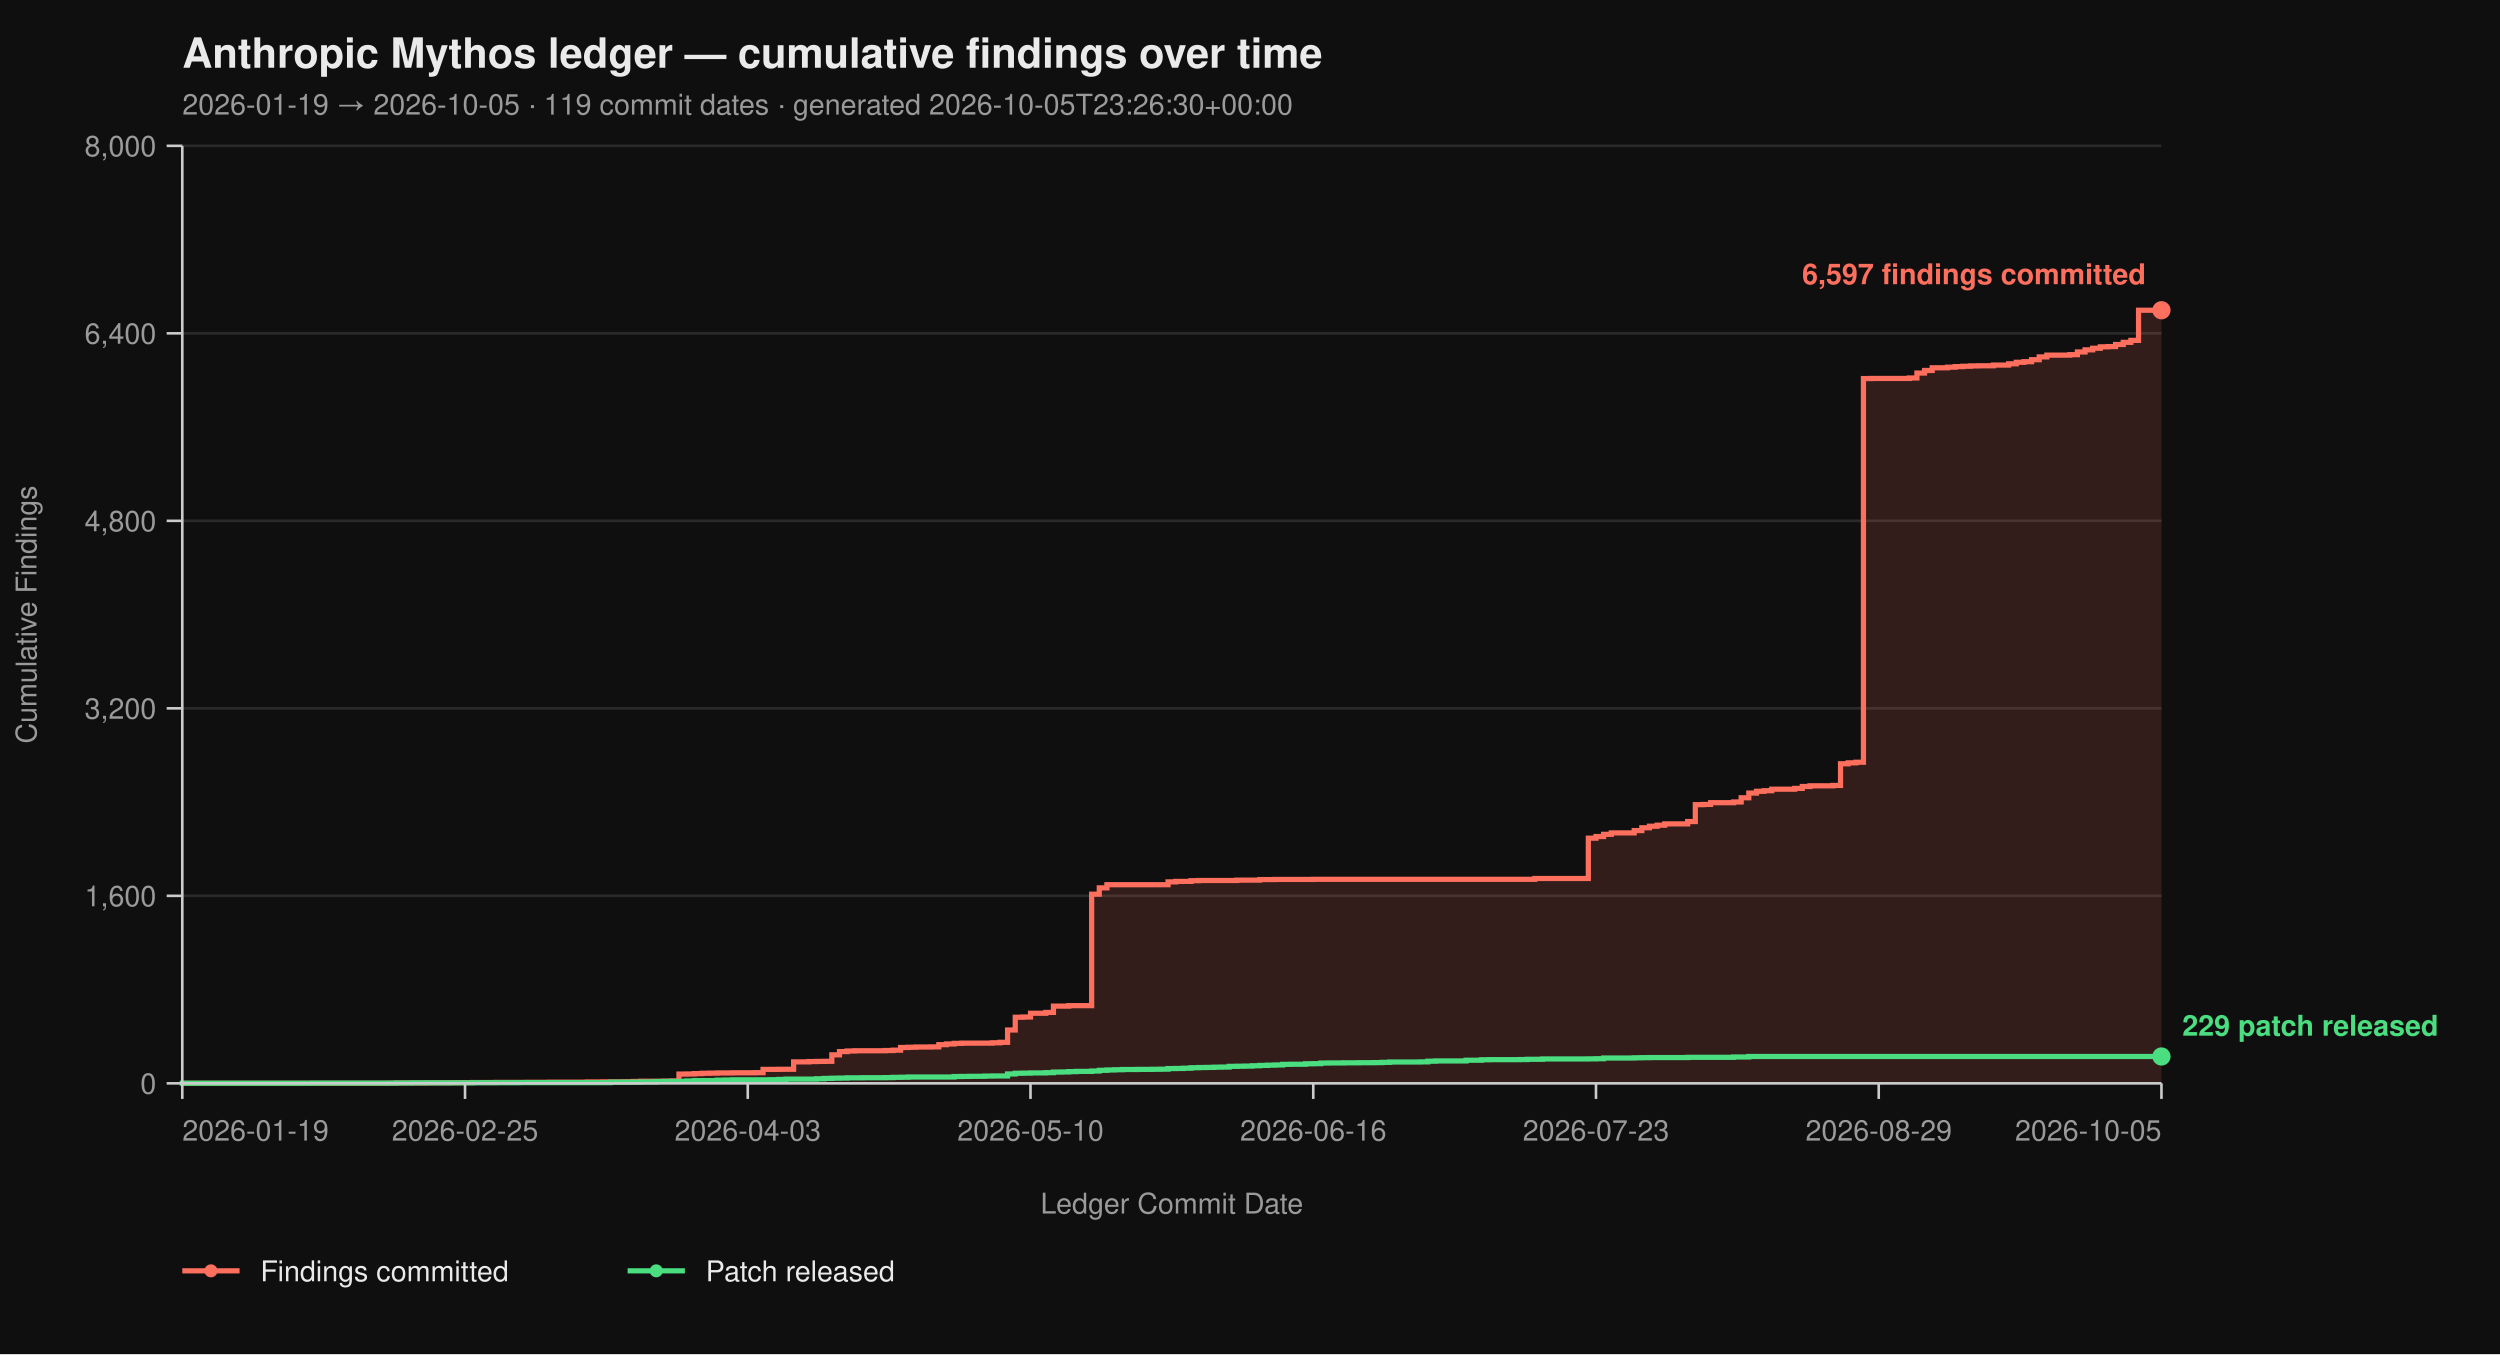
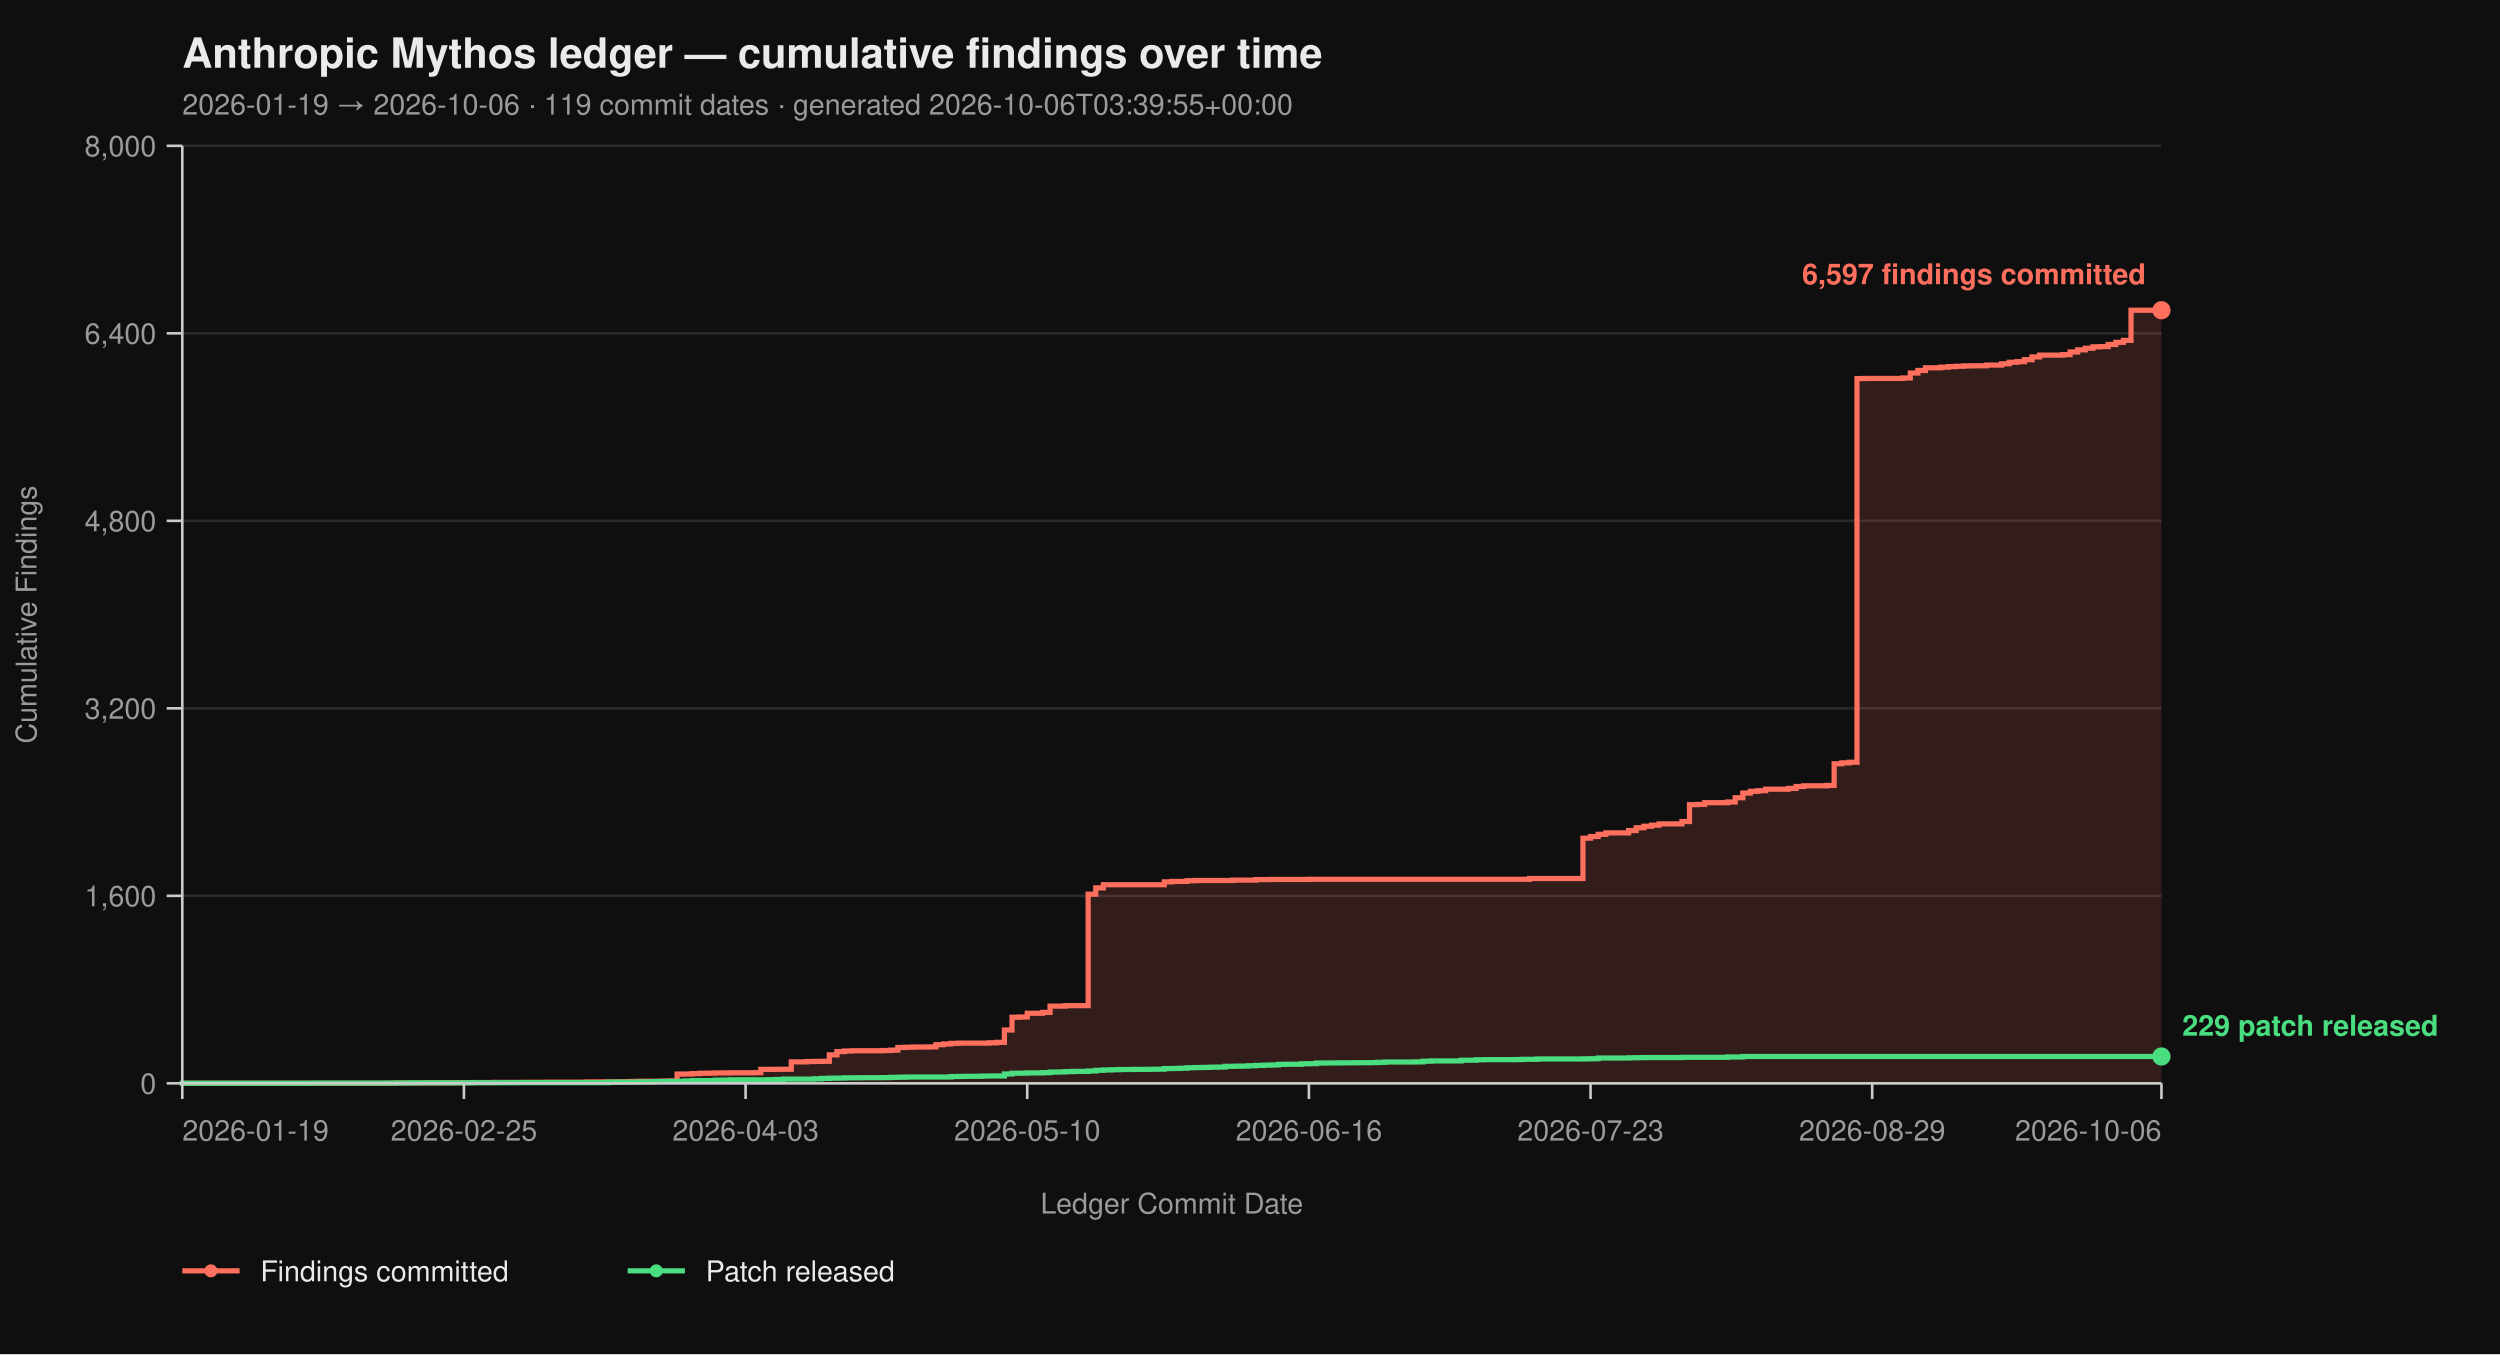
<svg xmlns="http://www.w3.org/2000/svg" viewBox="0 0 960 520" width="960" height="520" font-family="-apple-system, BlinkMacSystemFont, 'Segoe UI', Helvetica, Arial, sans-serif">
  <rect width="100%" height="100%" fill="#0f0f0f" />
  <text x="70" y="26" fill="#eaeaea" font-size="16" font-weight="700">Anthropic Mythos ledger — cumulative findings over time</text>
-   <text x="70" y="44" fill="#9a9a9a" font-size="11">2026-01-19 → 2026-10-05  ·  119 commit dates  ·  generated 2026-10-05T23:26:30+00:00</text>
+   <text x="70" y="44" fill="#9a9a9a" font-size="11">2026-01-19 → 2026-10-06  ·  119 commit dates  ·  generated 2026-10-06T03:39:55+00:00</text>
  <line x1="70" y1="416.00" x2="830" y2="416.00" stroke="#2a2a2a" stroke-width="1" />
  <line x1="70" y1="344.00" x2="830" y2="344.00" stroke="#2a2a2a" stroke-width="1" />
  <line x1="70" y1="272.00" x2="830" y2="272.00" stroke="#2a2a2a" stroke-width="1" />
  <line x1="70" y1="200.00" x2="830" y2="200.00" stroke="#2a2a2a" stroke-width="1" />
  <line x1="70" y1="128.00" x2="830" y2="128.00" stroke="#2a2a2a" stroke-width="1" />
  <line x1="70" y1="56.00" x2="830" y2="56.00" stroke="#2a2a2a" stroke-width="1" />
-   <path d="M 70.00 416.00 L 149.23 416.00 L 149.23 415.95 L 152.16 415.95 L 152.16 415.87 L 163.90 415.87 L 163.90 415.82 L 172.70 415.82 L 172.70 415.77 L 175.64 415.77 L 175.64 415.73 L 181.51 415.73 L 181.51 415.69 L 190.31 415.69 L 190.31 415.64 L 202.05 415.64 L 202.05 415.60 L 210.85 415.60 L 210.85 415.55 L 225.52 415.55 L 225.52 415.46 L 231.39 415.46 L 231.39 415.42 L 240.19 415.42 L 240.19 415.37 L 243.13 415.37 L 243.13 415.28 L 246.06 415.28 L 246.06 415.19 L 254.86 415.19 L 254.86 415.14 L 257.80 415.14 L 257.80 415.06 L 260.73 415.06 L 260.73 412.44 L 263.67 412.44 L 263.67 412.40 L 266.60 412.40 L 266.60 412.26 L 269.54 412.26 L 269.54 412.13 L 272.47 412.13 L 272.47 412.08 L 275.41 412.08 L 275.41 412.00 L 281.27 412.00 L 281.27 411.95 L 290.08 411.95 L 290.08 411.90 L 293.01 411.90 L 293.01 410.64 L 298.88 410.64 L 298.88 410.60 L 304.75 410.60 L 304.75 407.76 L 310.62 407.76 L 310.62 407.63 L 313.55 407.63 L 313.55 407.58 L 316.49 407.58 L 316.49 407.54 L 319.42 407.54 L 319.42 405.06 L 322.36 405.06 L 322.36 403.81 L 325.29 403.81 L 325.29 403.58 L 328.22 403.58 L 328.22 403.49 L 339.96 403.49 L 339.96 403.40 L 342.90 403.40 L 342.90 403.26 L 345.83 403.26 L 345.83 402.23 L 348.76 402.23 L 348.76 402.14 L 351.70 402.14 L 351.70 402.05 L 357.57 402.05 L 357.57 402.00 L 360.50 402.00 L 360.50 401.15 L 363.44 401.15 L 363.44 400.88 L 366.37 400.88 L 366.37 400.65 L 369.31 400.65 L 369.31 400.56 L 381.04 400.56 L 381.04 400.43 L 383.98 400.43 L 383.98 400.25 L 386.91 400.25 L 386.91 395.52 L 389.85 395.52 L 389.85 390.62 L 392.78 390.62 L 392.78 390.53 L 395.71 390.53 L 395.71 389.09 L 401.58 389.09 L 401.58 388.77 L 404.52 388.77 L 404.52 386.35 L 410.39 386.35 L 410.39 386.17 L 419.19 386.17 L 419.19 343.37 L 422.12 343.37 L 422.12 340.94 L 425.06 340.94 L 425.06 339.73 L 448.53 339.73 L 448.53 338.64 L 451.47 338.64 L 451.47 338.46 L 457.34 338.46 L 457.34 338.19 L 460.27 338.19 L 460.27 338.11 L 474.94 338.11 L 474.94 337.97 L 483.75 337.97 L 483.75 337.75 L 489.61 337.75 L 489.61 337.70 L 504.29 337.70 L 504.29 337.65 L 589.38 337.65 L 589.38 337.34 L 609.92 337.34 L 609.92 321.86 L 612.86 321.86 L 612.86 321.23 L 615.79 321.23 L 615.79 320.38 L 618.73 320.38 L 618.73 319.83 L 627.53 319.83 L 627.53 318.94 L 630.46 318.94 L 630.46 317.86 L 633.40 317.86 L 633.40 317.27 L 636.33 317.27 L 636.33 316.87 L 639.27 316.87 L 639.27 316.37 L 648.07 316.37 L 648.07 315.47 L 651.00 315.47 L 651.00 308.99 L 653.94 308.99 L 653.94 308.90 L 656.87 308.90 L 656.87 308.23 L 665.68 308.23 L 665.68 307.96 L 668.61 307.96 L 668.61 306.34 L 671.54 306.34 L 671.54 304.54 L 674.48 304.54 L 674.48 303.86 L 677.41 303.86 L 677.41 303.63 L 680.35 303.63 L 680.35 303.05 L 689.15 303.05 L 689.15 302.74 L 692.08 302.74 L 692.08 302.01 L 695.02 302.01 L 695.02 301.75 L 703.82 301.75 L 703.82 301.61 L 706.76 301.61 L 706.76 293.29 L 709.69 293.29 L 709.69 292.93 L 712.63 292.93 L 712.63 292.70 L 715.56 292.70 L 715.56 145.37 L 718.49 145.37 L 718.49 145.32 L 733.17 145.32 L 733.17 145.14 L 736.10 145.14 L 736.10 143.25 L 739.03 143.25 L 739.03 142.26 L 741.97 142.26 L 741.97 141.23 L 747.84 141.23 L 747.84 141.00 L 750.77 141.00 L 750.77 140.78 L 753.71 140.78 L 753.71 140.64 L 756.64 140.64 L 756.64 140.51 L 759.58 140.51 L 759.58 140.46 L 765.44 140.46 L 765.44 140.19 L 771.31 140.19 L 771.31 139.70 L 774.25 139.70 L 774.25 139.12 L 777.18 139.12 L 777.18 138.89 L 780.12 138.89 L 780.12 138.12 L 783.05 138.12 L 783.05 137.05 L 785.98 137.05 L 785.98 136.37 L 794.79 136.37 L 794.79 136.19 L 797.72 136.19 L 797.72 135.16 L 800.66 135.16 L 800.66 134.34 L 803.59 134.34 L 803.59 133.72 L 806.53 133.72 L 806.53 133.18 L 809.46 133.18 L 809.46 133.08 L 812.39 133.08 L 812.39 132.28 L 815.33 132.28 L 815.33 131.46 L 818.26 131.46 L 818.26 130.70 L 821.20 130.70 L 821.20 119.13 L 830.00 119.13 L 830.00 416.00 Z" fill="#ff6f5e26" stroke="none" />
-   <path d="M 70.00 416.00 L 149.23 416.00 L 149.23 415.95 L 152.16 415.95 L 152.16 415.87 L 163.90 415.87 L 163.90 415.82 L 172.70 415.82 L 172.70 415.77 L 175.64 415.77 L 175.64 415.73 L 181.51 415.73 L 181.51 415.69 L 190.31 415.69 L 190.31 415.64 L 202.05 415.64 L 202.05 415.60 L 210.85 415.60 L 210.85 415.55 L 225.52 415.55 L 225.52 415.46 L 231.39 415.46 L 231.39 415.42 L 240.19 415.42 L 240.19 415.37 L 243.13 415.37 L 243.13 415.28 L 246.06 415.28 L 246.06 415.19 L 254.86 415.19 L 254.86 415.14 L 257.80 415.14 L 257.80 415.06 L 260.73 415.06 L 260.73 412.44 L 263.67 412.44 L 263.67 412.40 L 266.60 412.40 L 266.60 412.26 L 269.54 412.26 L 269.54 412.13 L 272.47 412.13 L 272.47 412.08 L 275.41 412.08 L 275.41 412.00 L 281.27 412.00 L 281.27 411.95 L 290.08 411.95 L 290.08 411.90 L 293.01 411.90 L 293.01 410.64 L 298.88 410.64 L 298.88 410.60 L 304.75 410.60 L 304.75 407.76 L 310.62 407.76 L 310.62 407.63 L 313.55 407.63 L 313.55 407.58 L 316.49 407.58 L 316.49 407.54 L 319.42 407.54 L 319.42 405.06 L 322.36 405.06 L 322.36 403.81 L 325.29 403.81 L 325.29 403.58 L 328.22 403.58 L 328.22 403.49 L 339.96 403.49 L 339.96 403.40 L 342.90 403.40 L 342.90 403.26 L 345.83 403.26 L 345.83 402.23 L 348.76 402.23 L 348.76 402.14 L 351.70 402.14 L 351.70 402.05 L 357.57 402.05 L 357.57 402.00 L 360.50 402.00 L 360.50 401.15 L 363.44 401.15 L 363.44 400.88 L 366.37 400.88 L 366.37 400.65 L 369.31 400.65 L 369.31 400.56 L 381.04 400.56 L 381.04 400.43 L 383.98 400.43 L 383.98 400.25 L 386.91 400.25 L 386.91 395.52 L 389.85 395.52 L 389.85 390.62 L 392.78 390.62 L 392.78 390.53 L 395.71 390.53 L 395.71 389.09 L 401.58 389.09 L 401.58 388.77 L 404.52 388.77 L 404.52 386.35 L 410.39 386.35 L 410.39 386.17 L 419.19 386.17 L 419.19 343.37 L 422.12 343.37 L 422.12 340.94 L 425.06 340.94 L 425.06 339.73 L 448.53 339.73 L 448.53 338.64 L 451.47 338.64 L 451.47 338.46 L 457.34 338.46 L 457.34 338.19 L 460.27 338.19 L 460.27 338.11 L 474.94 338.11 L 474.94 337.97 L 483.75 337.97 L 483.75 337.75 L 489.61 337.75 L 489.61 337.70 L 504.29 337.70 L 504.29 337.65 L 589.38 337.65 L 589.38 337.34 L 609.92 337.34 L 609.92 321.86 L 612.86 321.86 L 612.86 321.23 L 615.79 321.23 L 615.79 320.38 L 618.73 320.38 L 618.73 319.83 L 627.53 319.83 L 627.53 318.94 L 630.46 318.94 L 630.46 317.86 L 633.40 317.86 L 633.40 317.27 L 636.33 317.27 L 636.33 316.87 L 639.27 316.87 L 639.27 316.37 L 648.07 316.37 L 648.07 315.47 L 651.00 315.47 L 651.00 308.99 L 653.94 308.99 L 653.94 308.90 L 656.87 308.90 L 656.87 308.23 L 665.68 308.23 L 665.68 307.96 L 668.61 307.96 L 668.61 306.34 L 671.54 306.34 L 671.54 304.54 L 674.48 304.54 L 674.48 303.86 L 677.41 303.86 L 677.41 303.63 L 680.35 303.63 L 680.35 303.05 L 689.15 303.05 L 689.15 302.74 L 692.08 302.74 L 692.08 302.01 L 695.02 302.01 L 695.02 301.75 L 703.82 301.75 L 703.82 301.61 L 706.76 301.61 L 706.76 293.29 L 709.69 293.29 L 709.69 292.93 L 712.63 292.93 L 712.63 292.70 L 715.56 292.70 L 715.56 145.37 L 718.49 145.37 L 718.49 145.32 L 733.17 145.32 L 733.17 145.14 L 736.10 145.14 L 736.10 143.25 L 739.03 143.25 L 739.03 142.26 L 741.97 142.26 L 741.97 141.23 L 747.84 141.23 L 747.84 141.00 L 750.77 141.00 L 750.77 140.78 L 753.71 140.78 L 753.71 140.64 L 756.64 140.64 L 756.64 140.51 L 759.58 140.51 L 759.58 140.46 L 765.44 140.46 L 765.44 140.19 L 771.31 140.19 L 771.31 139.70 L 774.25 139.70 L 774.25 139.12 L 777.18 139.12 L 777.18 138.89 L 780.12 138.89 L 780.12 138.12 L 783.05 138.12 L 783.05 137.05 L 785.98 137.05 L 785.98 136.37 L 794.79 136.37 L 794.79 136.19 L 797.72 136.19 L 797.72 135.16 L 800.66 135.16 L 800.66 134.34 L 803.59 134.34 L 803.59 133.72 L 806.53 133.72 L 806.53 133.18 L 809.46 133.18 L 809.46 133.08 L 812.39 133.08 L 812.39 132.28 L 815.33 132.28 L 815.33 131.46 L 818.26 131.46 L 818.26 130.70 L 821.20 130.70 L 821.20 119.13 L 830.00 119.13" fill="none" stroke="#ff6f5e" stroke-width="2" stroke-linejoin="miter" stroke-linecap="butt" />
-   <path d="M 70.00 416.00 L 70.00 416.00 L 70.00 415.95 L 119.88 415.95 L 119.88 415.91 L 152.16 415.91 L 152.16 415.87 L 158.03 415.87 L 158.03 415.82 L 181.51 415.82 L 181.51 415.77 L 199.11 415.77 L 199.11 415.73 L 234.32 415.73 L 234.32 415.55 L 246.06 415.55 L 246.06 415.46 L 251.93 415.46 L 251.93 415.32 L 254.86 415.32 L 254.86 415.28 L 260.73 415.28 L 260.73 415.24 L 263.67 415.24 L 263.67 415.10 L 266.60 415.10 L 266.60 414.96 L 275.41 414.96 L 275.41 414.79 L 278.34 414.79 L 278.34 414.74 L 281.27 414.74 L 281.27 414.65 L 295.95 414.65 L 295.95 414.61 L 298.88 414.61 L 298.88 414.51 L 301.81 414.51 L 301.81 414.38 L 313.55 414.38 L 313.55 414.25 L 316.49 414.25 L 316.49 414.11 L 319.42 414.11 L 319.42 414.02 L 322.36 414.02 L 322.36 413.98 L 325.29 413.98 L 325.29 413.88 L 331.16 413.88 L 331.16 413.84 L 339.96 413.84 L 339.96 413.80 L 342.90 413.80 L 342.90 413.70 L 345.83 413.70 L 345.83 413.66 L 348.76 413.66 L 348.76 413.57 L 366.37 413.57 L 366.37 413.39 L 369.31 413.39 L 369.31 413.35 L 372.24 413.35 L 372.24 413.30 L 378.11 413.30 L 378.11 413.21 L 381.04 413.21 L 381.04 413.17 L 386.91 413.17 L 386.91 412.40 L 389.85 412.40 L 389.85 412.13 L 392.78 412.13 L 392.78 412.08 L 395.71 412.08 L 395.71 412.00 L 401.58 412.00 L 401.58 411.90 L 404.52 411.90 L 404.52 411.68 L 407.45 411.68 L 407.45 411.63 L 410.39 411.63 L 410.39 411.50 L 413.32 411.50 L 413.32 411.41 L 419.19 411.41 L 419.19 411.27 L 422.12 411.27 L 422.12 411.00 L 425.06 411.00 L 425.06 410.87 L 427.99 410.87 L 427.99 410.78 L 430.93 410.78 L 430.93 410.69 L 436.80 410.69 L 436.80 410.64 L 442.66 410.64 L 442.66 410.60 L 445.60 410.60 L 445.60 410.56 L 448.53 410.56 L 448.53 410.33 L 451.47 410.33 L 451.47 410.29 L 454.40 410.29 L 454.40 410.19 L 457.34 410.19 L 457.34 410.01 L 460.27 410.01 L 460.27 409.93 L 463.20 409.93 L 463.20 409.88 L 466.14 409.88 L 466.14 409.79 L 469.07 409.79 L 469.07 409.75 L 472.01 409.75 L 472.01 409.48 L 474.94 409.48 L 474.94 409.43 L 477.88 409.43 L 477.88 409.38 L 480.81 409.38 L 480.81 409.25 L 483.75 409.25 L 483.75 409.12 L 486.68 409.12 L 486.68 409.02 L 489.61 409.02 L 489.61 408.94 L 492.55 408.94 L 492.55 408.71 L 495.48 408.71 L 495.48 408.67 L 501.35 408.67 L 501.35 408.49 L 504.29 408.49 L 504.29 408.44 L 507.22 408.44 L 507.22 408.21 L 510.15 408.21 L 510.15 408.17 L 516.02 408.17 L 516.02 408.12 L 521.89 408.12 L 521.89 408.08 L 527.76 408.08 L 527.76 408.04 L 530.69 408.04 L 530.69 407.94 L 533.63 407.94 L 533.63 407.81 L 545.37 407.81 L 545.37 407.76 L 548.30 407.76 L 548.30 407.50 L 551.24 407.50 L 551.24 407.40 L 562.97 407.40 L 562.97 407.13 L 568.84 407.13 L 568.84 406.95 L 571.78 406.95 L 571.78 406.91 L 583.51 406.91 L 583.51 406.87 L 586.45 406.87 L 586.45 406.77 L 592.32 406.77 L 592.32 406.64 L 609.92 406.64 L 609.92 406.60 L 612.86 406.60 L 612.86 406.55 L 615.79 406.55 L 615.79 406.28 L 627.53 406.28 L 627.53 406.19 L 630.46 406.19 L 630.46 406.14 L 633.40 406.14 L 633.40 406.10 L 648.07 406.10 L 648.07 406.01 L 665.68 406.01 L 665.68 405.88 L 671.54 405.88 L 671.54 405.69 L 830.00 405.69" fill="none" stroke="#4ade80" stroke-width="2" stroke-linejoin="miter" stroke-linecap="butt" />
+   <path d="M 70.00 416.00 L 148.92 416.00 L 148.92 415.95 L 151.85 415.95 L 151.85 415.87 L 163.54 415.87 L 163.54 415.82 L 172.31 415.82 L 172.31 415.77 L 175.23 415.77 L 175.23 415.73 L 181.08 415.73 L 181.08 415.69 L 189.85 415.69 L 189.85 415.64 L 201.54 415.64 L 201.54 415.60 L 210.31 415.60 L 210.31 415.55 L 224.92 415.55 L 224.92 415.46 L 230.77 415.46 L 230.77 415.42 L 239.54 415.42 L 239.54 415.37 L 242.46 415.37 L 242.46 415.28 L 245.38 415.28 L 245.38 415.19 L 254.15 415.19 L 254.15 415.14 L 257.08 415.14 L 257.08 415.06 L 260.00 415.06 L 260.00 412.44 L 262.92 412.44 L 262.92 412.40 L 265.85 412.40 L 265.85 412.26 L 268.77 412.26 L 268.77 412.13 L 271.69 412.13 L 271.69 412.08 L 274.62 412.08 L 274.62 412.00 L 280.46 412.00 L 280.46 411.95 L 289.23 411.95 L 289.23 411.90 L 292.15 411.90 L 292.15 410.64 L 298.00 410.64 L 298.00 410.60 L 303.85 410.60 L 303.85 407.76 L 309.69 407.76 L 309.69 407.63 L 312.62 407.63 L 312.62 407.58 L 315.54 407.58 L 315.54 407.54 L 318.46 407.54 L 318.46 405.06 L 321.38 405.06 L 321.38 403.81 L 324.31 403.81 L 324.31 403.58 L 327.23 403.58 L 327.23 403.49 L 338.92 403.49 L 338.92 403.40 L 341.85 403.40 L 341.85 403.26 L 344.77 403.26 L 344.77 402.23 L 347.69 402.23 L 347.69 402.14 L 350.62 402.14 L 350.62 402.05 L 356.46 402.05 L 356.46 402.00 L 359.38 402.00 L 359.38 401.15 L 362.31 401.15 L 362.31 400.88 L 365.23 400.88 L 365.23 400.65 L 368.15 400.65 L 368.15 400.56 L 379.85 400.56 L 379.85 400.43 L 382.77 400.43 L 382.77 400.25 L 385.69 400.25 L 385.69 395.52 L 388.62 395.52 L 388.62 390.62 L 391.54 390.62 L 391.54 390.53 L 394.46 390.53 L 394.46 389.09 L 400.31 389.09 L 400.31 388.77 L 403.23 388.77 L 403.23 386.35 L 409.08 386.35 L 409.08 386.17 L 417.85 386.17 L 417.85 343.37 L 420.77 343.37 L 420.77 340.94 L 423.69 340.94 L 423.69 339.73 L 447.08 339.73 L 447.08 338.64 L 450.00 338.64 L 450.00 338.46 L 455.85 338.46 L 455.85 338.19 L 458.77 338.19 L 458.77 338.11 L 473.38 338.11 L 473.38 337.97 L 482.15 337.97 L 482.15 337.75 L 488.00 337.75 L 488.00 337.70 L 502.62 337.70 L 502.62 337.65 L 587.38 337.65 L 587.38 337.34 L 607.85 337.34 L 607.85 321.86 L 610.77 321.86 L 610.77 321.23 L 613.69 321.23 L 613.69 320.38 L 616.62 320.38 L 616.62 319.83 L 625.38 319.83 L 625.38 318.94 L 628.31 318.94 L 628.31 317.86 L 631.23 317.86 L 631.23 317.27 L 634.15 317.27 L 634.15 316.87 L 637.08 316.87 L 637.08 316.37 L 645.85 316.37 L 645.85 315.47 L 648.77 315.47 L 648.77 308.99 L 651.69 308.99 L 651.69 308.90 L 654.62 308.90 L 654.62 308.23 L 663.38 308.23 L 663.38 307.96 L 666.31 307.96 L 666.31 306.34 L 669.23 306.34 L 669.23 304.54 L 672.15 304.54 L 672.15 303.86 L 675.08 303.86 L 675.08 303.63 L 678.00 303.63 L 678.00 303.05 L 686.77 303.05 L 686.77 302.74 L 689.69 302.74 L 689.69 302.01 L 692.62 302.01 L 692.62 301.75 L 701.38 301.75 L 701.38 301.61 L 704.31 301.61 L 704.31 293.29 L 707.23 293.29 L 707.23 292.93 L 710.15 292.93 L 710.15 292.70 L 713.08 292.70 L 713.08 145.37 L 716.00 145.37 L 716.00 145.32 L 730.62 145.32 L 730.62 145.14 L 733.54 145.14 L 733.54 143.25 L 736.46 143.25 L 736.46 142.26 L 739.38 142.26 L 739.38 141.23 L 745.23 141.23 L 745.23 141.00 L 748.15 141.00 L 748.15 140.78 L 751.08 140.78 L 751.08 140.64 L 754.00 140.64 L 754.00 140.51 L 756.92 140.51 L 756.92 140.46 L 762.77 140.46 L 762.77 140.19 L 768.62 140.19 L 768.62 139.70 L 771.54 139.70 L 771.54 139.12 L 774.46 139.12 L 774.46 138.89 L 777.38 138.89 L 777.38 138.12 L 780.31 138.12 L 780.31 137.05 L 783.23 137.05 L 783.23 136.37 L 792.00 136.37 L 792.00 136.19 L 794.92 136.19 L 794.92 135.16 L 797.85 135.16 L 797.85 134.34 L 800.77 134.34 L 800.77 133.72 L 803.69 133.72 L 803.69 133.18 L 806.62 133.18 L 806.62 133.08 L 809.54 133.08 L 809.54 132.28 L 812.46 132.28 L 812.46 131.46 L 815.38 131.46 L 815.38 130.70 L 818.31 130.70 L 818.31 119.13 L 830.00 119.13 L 830.00 416.00 Z" fill="#ff6f5e26" stroke="none" />
+   <path d="M 70.00 416.00 L 148.92 416.00 L 148.92 415.95 L 151.85 415.95 L 151.85 415.87 L 163.54 415.87 L 163.54 415.82 L 172.31 415.82 L 172.31 415.77 L 175.23 415.77 L 175.23 415.73 L 181.08 415.73 L 181.08 415.69 L 189.85 415.69 L 189.85 415.64 L 201.54 415.64 L 201.54 415.60 L 210.31 415.60 L 210.31 415.55 L 224.92 415.55 L 224.92 415.46 L 230.77 415.46 L 230.77 415.42 L 239.54 415.42 L 239.54 415.37 L 242.46 415.37 L 242.46 415.28 L 245.38 415.28 L 245.38 415.19 L 254.15 415.19 L 254.15 415.14 L 257.08 415.14 L 257.08 415.06 L 260.00 415.06 L 260.00 412.44 L 262.92 412.44 L 262.92 412.40 L 265.85 412.40 L 265.85 412.26 L 268.77 412.26 L 268.77 412.13 L 271.69 412.13 L 271.69 412.08 L 274.62 412.08 L 274.62 412.00 L 280.46 412.00 L 280.46 411.95 L 289.23 411.95 L 289.23 411.90 L 292.15 411.90 L 292.15 410.64 L 298.00 410.64 L 298.00 410.60 L 303.85 410.60 L 303.85 407.76 L 309.69 407.76 L 309.69 407.63 L 312.62 407.63 L 312.62 407.58 L 315.54 407.58 L 315.54 407.54 L 318.46 407.54 L 318.46 405.06 L 321.38 405.06 L 321.38 403.81 L 324.31 403.81 L 324.31 403.58 L 327.23 403.58 L 327.23 403.49 L 338.92 403.49 L 338.92 403.40 L 341.85 403.40 L 341.85 403.26 L 344.77 403.26 L 344.77 402.23 L 347.69 402.23 L 347.69 402.14 L 350.62 402.14 L 350.62 402.05 L 356.46 402.05 L 356.46 402.00 L 359.38 402.00 L 359.38 401.15 L 362.31 401.15 L 362.31 400.88 L 365.23 400.88 L 365.23 400.65 L 368.15 400.65 L 368.15 400.56 L 379.85 400.56 L 379.85 400.43 L 382.77 400.43 L 382.77 400.25 L 385.69 400.25 L 385.69 395.52 L 388.62 395.52 L 388.62 390.62 L 391.54 390.62 L 391.54 390.53 L 394.46 390.53 L 394.46 389.09 L 400.31 389.09 L 400.31 388.77 L 403.23 388.77 L 403.23 386.35 L 409.08 386.35 L 409.08 386.17 L 417.85 386.17 L 417.85 343.37 L 420.77 343.37 L 420.77 340.94 L 423.69 340.94 L 423.69 339.73 L 447.08 339.73 L 447.08 338.64 L 450.00 338.64 L 450.00 338.46 L 455.85 338.46 L 455.85 338.19 L 458.77 338.19 L 458.77 338.11 L 473.38 338.11 L 473.38 337.97 L 482.15 337.97 L 482.15 337.75 L 488.00 337.75 L 488.00 337.70 L 502.62 337.70 L 502.62 337.65 L 587.38 337.65 L 587.38 337.34 L 607.85 337.34 L 607.85 321.86 L 610.77 321.86 L 610.77 321.23 L 613.69 321.23 L 613.69 320.38 L 616.62 320.38 L 616.62 319.83 L 625.38 319.83 L 625.38 318.94 L 628.31 318.94 L 628.31 317.86 L 631.23 317.86 L 631.23 317.27 L 634.15 317.27 L 634.15 316.87 L 637.08 316.87 L 637.08 316.37 L 645.85 316.37 L 645.85 315.47 L 648.77 315.47 L 648.77 308.99 L 651.69 308.99 L 651.69 308.90 L 654.62 308.90 L 654.62 308.23 L 663.38 308.23 L 663.38 307.96 L 666.31 307.96 L 666.31 306.34 L 669.23 306.34 L 669.23 304.54 L 672.15 304.54 L 672.15 303.86 L 675.08 303.86 L 675.08 303.63 L 678.00 303.63 L 678.00 303.05 L 686.77 303.05 L 686.77 302.74 L 689.69 302.74 L 689.69 302.01 L 692.62 302.01 L 692.62 301.75 L 701.38 301.75 L 701.38 301.61 L 704.31 301.61 L 704.31 293.29 L 707.23 293.29 L 707.23 292.93 L 710.15 292.93 L 710.15 292.70 L 713.08 292.70 L 713.08 145.37 L 716.00 145.37 L 716.00 145.32 L 730.62 145.32 L 730.62 145.14 L 733.54 145.14 L 733.54 143.25 L 736.46 143.25 L 736.46 142.26 L 739.38 142.26 L 739.38 141.23 L 745.23 141.23 L 745.23 141.00 L 748.15 141.00 L 748.15 140.78 L 751.08 140.78 L 751.08 140.64 L 754.00 140.64 L 754.00 140.51 L 756.92 140.51 L 756.92 140.46 L 762.77 140.46 L 762.77 140.19 L 768.62 140.19 L 768.62 139.70 L 771.54 139.70 L 771.54 139.12 L 774.46 139.12 L 774.46 138.89 L 777.38 138.89 L 777.38 138.12 L 780.31 138.12 L 780.31 137.05 L 783.23 137.05 L 783.23 136.37 L 792.00 136.37 L 792.00 136.19 L 794.92 136.19 L 794.92 135.16 L 797.85 135.16 L 797.85 134.34 L 800.77 134.34 L 800.77 133.72 L 803.69 133.72 L 803.69 133.18 L 806.62 133.18 L 806.62 133.08 L 809.54 133.08 L 809.54 132.28 L 812.46 132.28 L 812.46 131.46 L 815.38 131.46 L 815.38 130.70 L 818.31 130.70 L 818.31 119.13 L 830.00 119.13" fill="none" stroke="#ff6f5e" stroke-width="2" stroke-linejoin="miter" stroke-linecap="butt" />
+   <path d="M 70.00 416.00 L 70.00 416.00 L 70.00 415.95 L 119.69 415.95 L 119.69 415.91 L 151.85 415.91 L 151.85 415.87 L 157.69 415.87 L 157.69 415.82 L 181.08 415.82 L 181.08 415.77 L 198.62 415.77 L 198.62 415.73 L 233.69 415.73 L 233.69 415.55 L 245.38 415.55 L 245.38 415.46 L 251.23 415.46 L 251.23 415.32 L 254.15 415.32 L 254.15 415.28 L 260.00 415.28 L 260.00 415.24 L 262.92 415.24 L 262.92 415.10 L 265.85 415.10 L 265.85 414.96 L 274.62 414.96 L 274.62 414.79 L 277.54 414.79 L 277.54 414.74 L 280.46 414.74 L 280.46 414.65 L 295.08 414.65 L 295.08 414.61 L 298.00 414.61 L 298.00 414.51 L 300.92 414.51 L 300.92 414.38 L 312.62 414.38 L 312.62 414.25 L 315.54 414.25 L 315.54 414.11 L 318.46 414.11 L 318.46 414.02 L 321.38 414.02 L 321.38 413.98 L 324.31 413.98 L 324.31 413.88 L 330.15 413.88 L 330.15 413.84 L 338.92 413.84 L 338.92 413.80 L 341.85 413.80 L 341.85 413.70 L 344.77 413.70 L 344.77 413.66 L 347.69 413.66 L 347.69 413.57 L 365.23 413.57 L 365.23 413.39 L 368.15 413.39 L 368.15 413.35 L 371.08 413.35 L 371.08 413.30 L 376.92 413.30 L 376.92 413.21 L 379.85 413.21 L 379.85 413.17 L 385.69 413.17 L 385.69 412.40 L 388.62 412.40 L 388.62 412.13 L 391.54 412.13 L 391.54 412.08 L 394.46 412.08 L 394.46 412.00 L 400.31 412.00 L 400.31 411.90 L 403.23 411.90 L 403.23 411.68 L 406.15 411.68 L 406.15 411.63 L 409.08 411.63 L 409.08 411.50 L 412.00 411.50 L 412.00 411.41 L 417.85 411.41 L 417.85 411.27 L 420.77 411.27 L 420.77 411.00 L 423.69 411.00 L 423.69 410.87 L 426.62 410.87 L 426.62 410.78 L 429.54 410.78 L 429.54 410.69 L 435.38 410.69 L 435.38 410.64 L 441.23 410.64 L 441.23 410.60 L 444.15 410.60 L 444.15 410.56 L 447.08 410.56 L 447.08 410.33 L 450.00 410.33 L 450.00 410.29 L 452.92 410.29 L 452.92 410.19 L 455.85 410.19 L 455.85 410.01 L 458.77 410.01 L 458.77 409.93 L 461.69 409.93 L 461.69 409.88 L 464.62 409.88 L 464.62 409.79 L 467.54 409.79 L 467.54 409.75 L 470.46 409.75 L 470.46 409.48 L 473.38 409.48 L 473.38 409.43 L 476.31 409.43 L 476.31 409.38 L 479.23 409.38 L 479.23 409.25 L 482.15 409.25 L 482.15 409.12 L 485.08 409.12 L 485.08 409.02 L 488.00 409.02 L 488.00 408.94 L 490.92 408.94 L 490.92 408.71 L 493.85 408.71 L 493.85 408.67 L 499.69 408.67 L 499.69 408.49 L 502.62 408.49 L 502.62 408.44 L 505.54 408.44 L 505.54 408.21 L 508.46 408.21 L 508.46 408.17 L 514.31 408.17 L 514.31 408.12 L 520.15 408.12 L 520.15 408.08 L 526.00 408.08 L 526.00 408.04 L 528.92 408.04 L 528.92 407.94 L 531.85 407.94 L 531.85 407.81 L 543.54 407.81 L 543.54 407.76 L 546.46 407.76 L 546.46 407.50 L 549.38 407.50 L 549.38 407.40 L 561.08 407.40 L 561.08 407.13 L 566.92 407.13 L 566.92 406.95 L 569.85 406.95 L 569.85 406.91 L 581.54 406.91 L 581.54 406.87 L 584.46 406.87 L 584.46 406.77 L 590.31 406.77 L 590.31 406.64 L 607.85 406.64 L 607.85 406.60 L 610.77 406.60 L 610.77 406.55 L 613.69 406.55 L 613.69 406.28 L 625.38 406.28 L 625.38 406.19 L 628.31 406.19 L 628.31 406.14 L 631.23 406.14 L 631.23 406.10 L 645.85 406.10 L 645.85 406.01 L 663.38 406.01 L 663.38 405.88 L 669.23 405.88 L 669.23 405.69 L 830.00 405.69" fill="none" stroke="#4ade80" stroke-width="2" stroke-linejoin="miter" stroke-linecap="butt" />
  <line x1="70" y1="56" x2="70" y2="416" stroke="#cccccc" stroke-width="1" />
  <line x1="70" y1="416" x2="830" y2="416" stroke="#cccccc" stroke-width="1" />
  <line x1="64" y1="416.00" x2="70" y2="416.00" stroke="#cccccc" stroke-width="1" />
  <line x1="64" y1="344.00" x2="70" y2="344.00" stroke="#cccccc" stroke-width="1" />
  <line x1="64" y1="272.00" x2="70" y2="272.00" stroke="#cccccc" stroke-width="1" />
  <line x1="64" y1="200.00" x2="70" y2="200.00" stroke="#cccccc" stroke-width="1" />
  <line x1="64" y1="128.00" x2="70" y2="128.00" stroke="#cccccc" stroke-width="1" />
  <line x1="64" y1="56.00" x2="70" y2="56.00" stroke="#cccccc" stroke-width="1" />
  <text x="60" y="420.00" text-anchor="end" fill="#9a9a9a" font-size="11">0</text>
  <text x="60" y="348.00" text-anchor="end" fill="#9a9a9a" font-size="11">1,600</text>
  <text x="60" y="276.00" text-anchor="end" fill="#9a9a9a" font-size="11">3,200</text>
  <text x="60" y="204.00" text-anchor="end" fill="#9a9a9a" font-size="11">4,800</text>
  <text x="60" y="132.00" text-anchor="end" fill="#9a9a9a" font-size="11">6,400</text>
  <text x="60" y="60.00" text-anchor="end" fill="#9a9a9a" font-size="11">8,000</text>
  <text x="14" y="236.00" fill="#9a9a9a" font-size="11" transform="rotate(-90 14 236.00)" text-anchor="middle">Cumulative Findings</text>
  <line x1="70.00" y1="416" x2="70.00" y2="422" stroke="#cccccc" stroke-width="1" />
-   <line x1="178.57" y1="416" x2="178.57" y2="422" stroke="#cccccc" stroke-width="1" />
-   <line x1="287.14" y1="416" x2="287.14" y2="422" stroke="#cccccc" stroke-width="1" />
-   <line x1="395.71" y1="416" x2="395.71" y2="422" stroke="#cccccc" stroke-width="1" />
-   <line x1="504.29" y1="416" x2="504.29" y2="422" stroke="#cccccc" stroke-width="1" />
-   <line x1="612.86" y1="416" x2="612.86" y2="422" stroke="#cccccc" stroke-width="1" />
-   <line x1="721.43" y1="416" x2="721.43" y2="422" stroke="#cccccc" stroke-width="1" />
+   <line x1="178.15" y1="416" x2="178.15" y2="422" stroke="#cccccc" stroke-width="1" />
+   <line x1="286.31" y1="416" x2="286.31" y2="422" stroke="#cccccc" stroke-width="1" />
+   <line x1="394.46" y1="416" x2="394.46" y2="422" stroke="#cccccc" stroke-width="1" />
+   <line x1="502.62" y1="416" x2="502.62" y2="422" stroke="#cccccc" stroke-width="1" />
+   <line x1="610.77" y1="416" x2="610.77" y2="422" stroke="#cccccc" stroke-width="1" />
+   <line x1="718.92" y1="416" x2="718.92" y2="422" stroke="#cccccc" stroke-width="1" />
  <line x1="830.00" y1="416" x2="830.00" y2="422" stroke="#cccccc" stroke-width="1" />
  <text x="70.00" y="438" text-anchor="start" fill="#9a9a9a" font-size="11">2026-01-19</text>
-   <text x="178.57" y="438" text-anchor="middle" fill="#9a9a9a" font-size="11">2026-02-25</text>
-   <text x="287.14" y="438" text-anchor="middle" fill="#9a9a9a" font-size="11">2026-04-03</text>
-   <text x="395.71" y="438" text-anchor="middle" fill="#9a9a9a" font-size="11">2026-05-10</text>
-   <text x="504.29" y="438" text-anchor="middle" fill="#9a9a9a" font-size="11">2026-06-16</text>
-   <text x="612.86" y="438" text-anchor="middle" fill="#9a9a9a" font-size="11">2026-07-23</text>
-   <text x="721.43" y="438" text-anchor="middle" fill="#9a9a9a" font-size="11">2026-08-29</text>
-   <text x="830.00" y="438" text-anchor="end" fill="#9a9a9a" font-size="11">2026-10-05</text>
+   <text x="178.15" y="438" text-anchor="middle" fill="#9a9a9a" font-size="11">2026-02-25</text>
+   <text x="286.31" y="438" text-anchor="middle" fill="#9a9a9a" font-size="11">2026-04-03</text>
+   <text x="394.46" y="438" text-anchor="middle" fill="#9a9a9a" font-size="11">2026-05-10</text>
+   <text x="502.62" y="438" text-anchor="middle" fill="#9a9a9a" font-size="11">2026-06-16</text>
+   <text x="610.77" y="438" text-anchor="middle" fill="#9a9a9a" font-size="11">2026-07-23</text>
+   <text x="718.92" y="438" text-anchor="middle" fill="#9a9a9a" font-size="11">2026-08-29</text>
+   <text x="830.00" y="438" text-anchor="end" fill="#9a9a9a" font-size="11">2026-10-06</text>
  <text x="450.00" y="466" fill="#9a9a9a" font-size="11" text-anchor="middle">Ledger Commit Date</text>
  <circle cx="830.00" cy="119.13" r="3.5" fill="#ff6f5e" />
  <text x="824.00" y="109.13" text-anchor="end" fill="#ff6f5e" font-size="11" font-weight="600">6,597 findings committed</text>
  <circle cx="830.00" cy="405.69" r="3.5" fill="#4ade80" />
  <text x="838.00" y="397.69" text-anchor="start" fill="#4ade80" font-size="11" font-weight="600">229 patch released</text>
  <line x1="70" y1="488" x2="92" y2="488" stroke="#ff6f5e" stroke-width="2" />
  <circle cx="81" cy="488" r="2.5" fill="#ff6f5e" />
  <text x="100" y="492" fill="#eaeaea" font-size="11">Findings committed</text>
  <line x1="241.0" y1="488" x2="263.0" y2="488" stroke="#4ade80" stroke-width="2" />
  <circle cx="252.0" cy="488" r="2.5" fill="#4ade80" />
  <text x="271.0" y="492" fill="#eaeaea" font-size="11">Patch released</text>
</svg>
